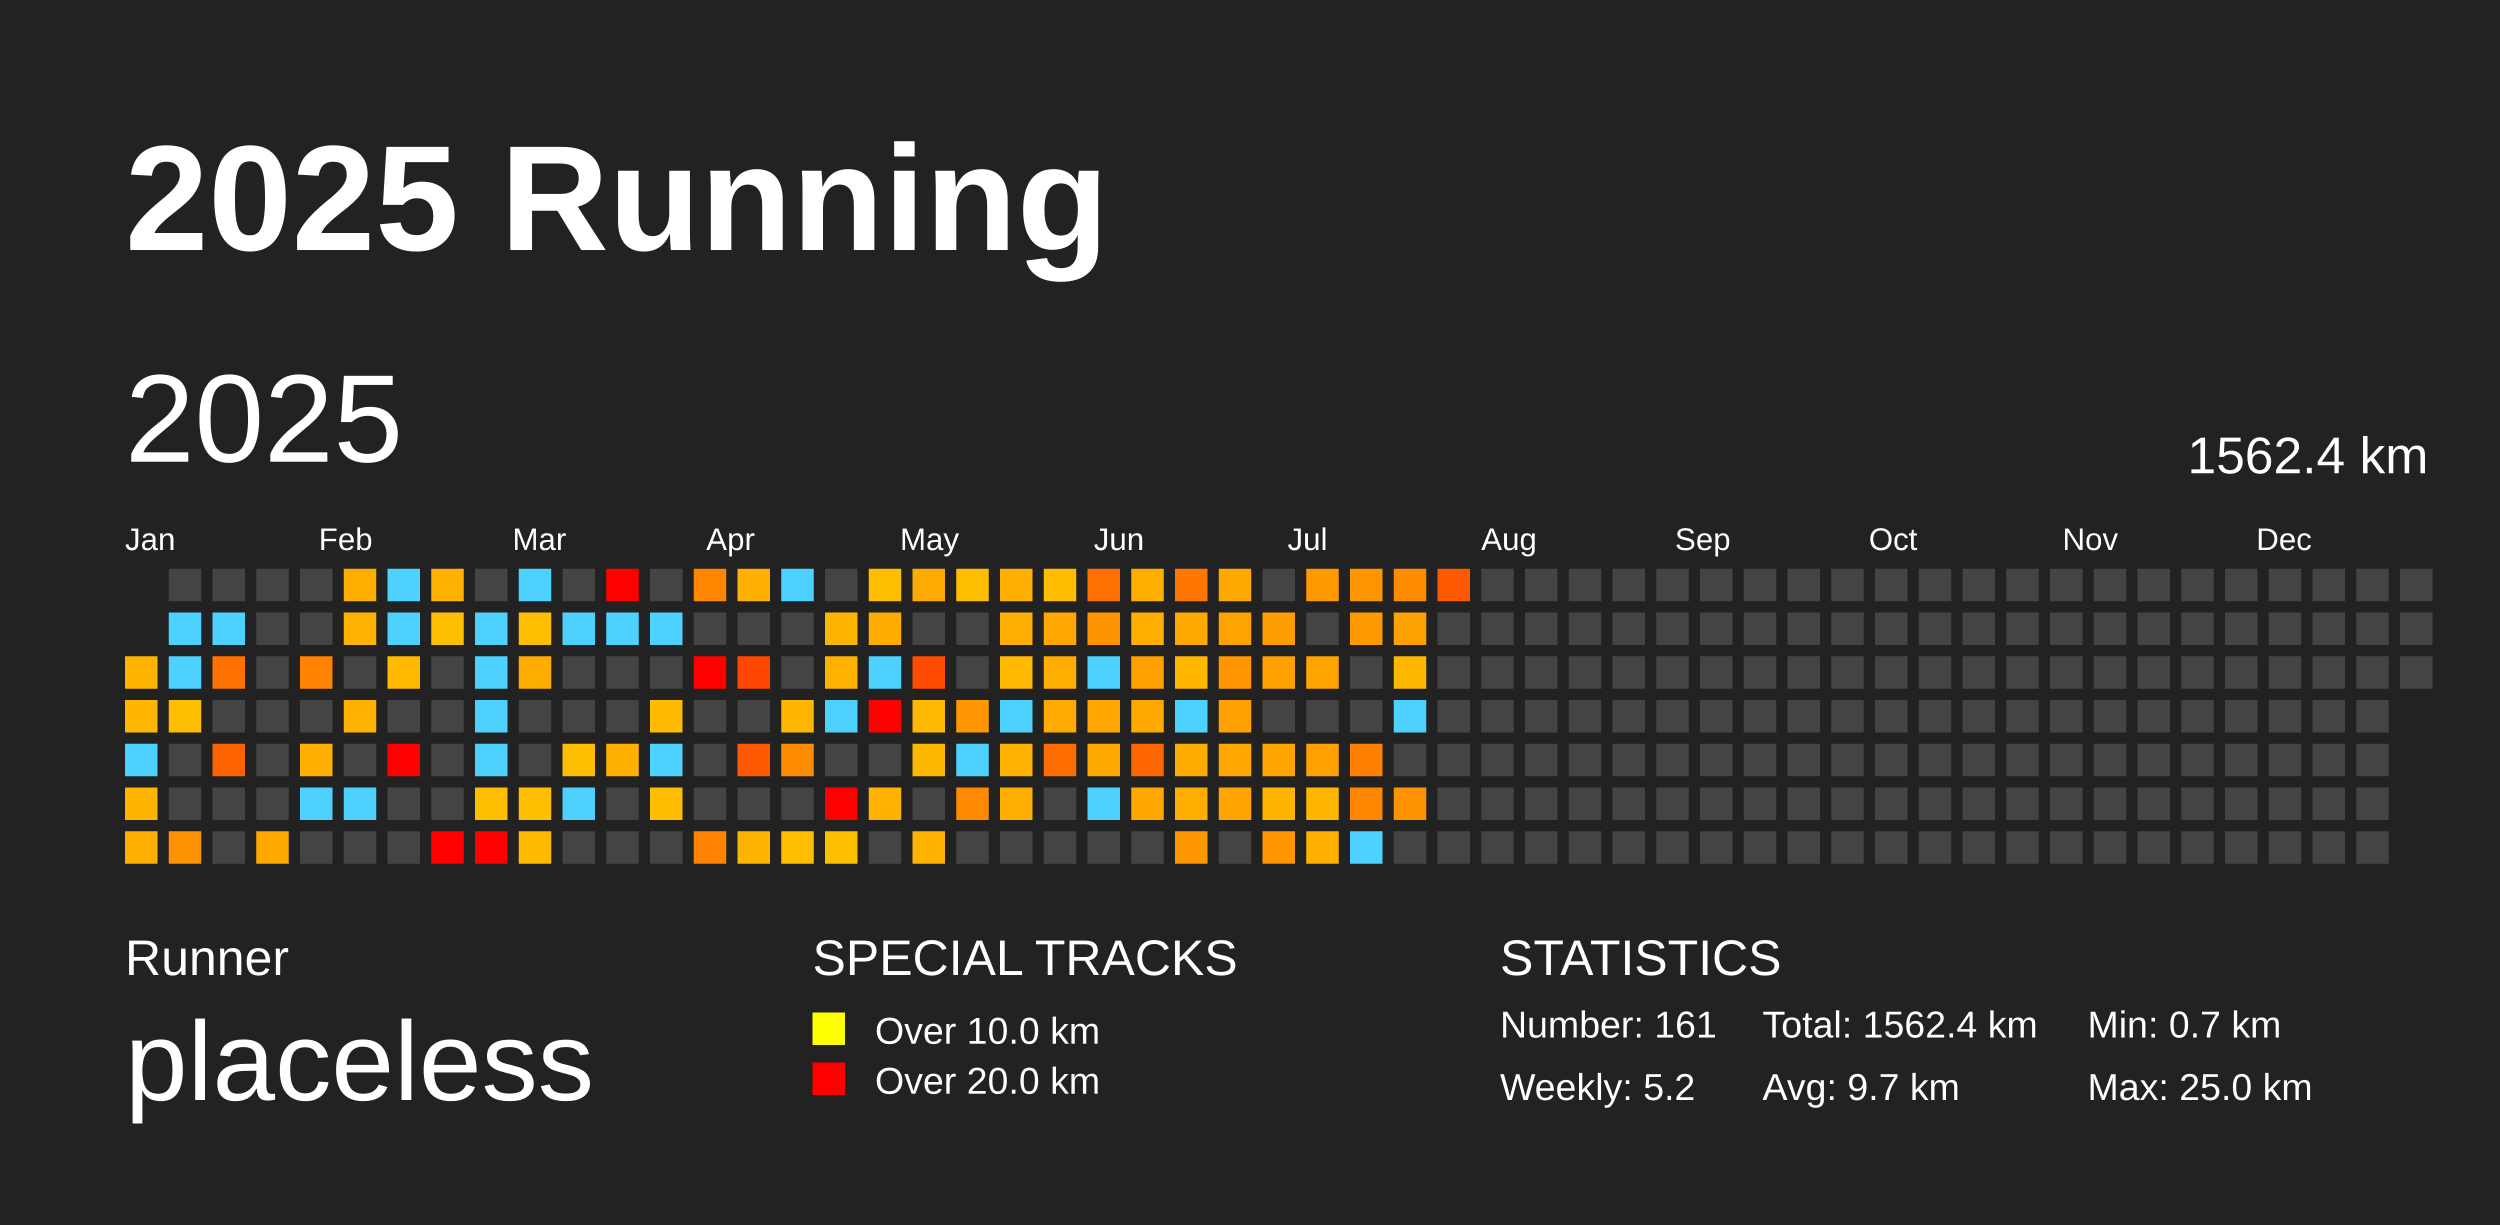
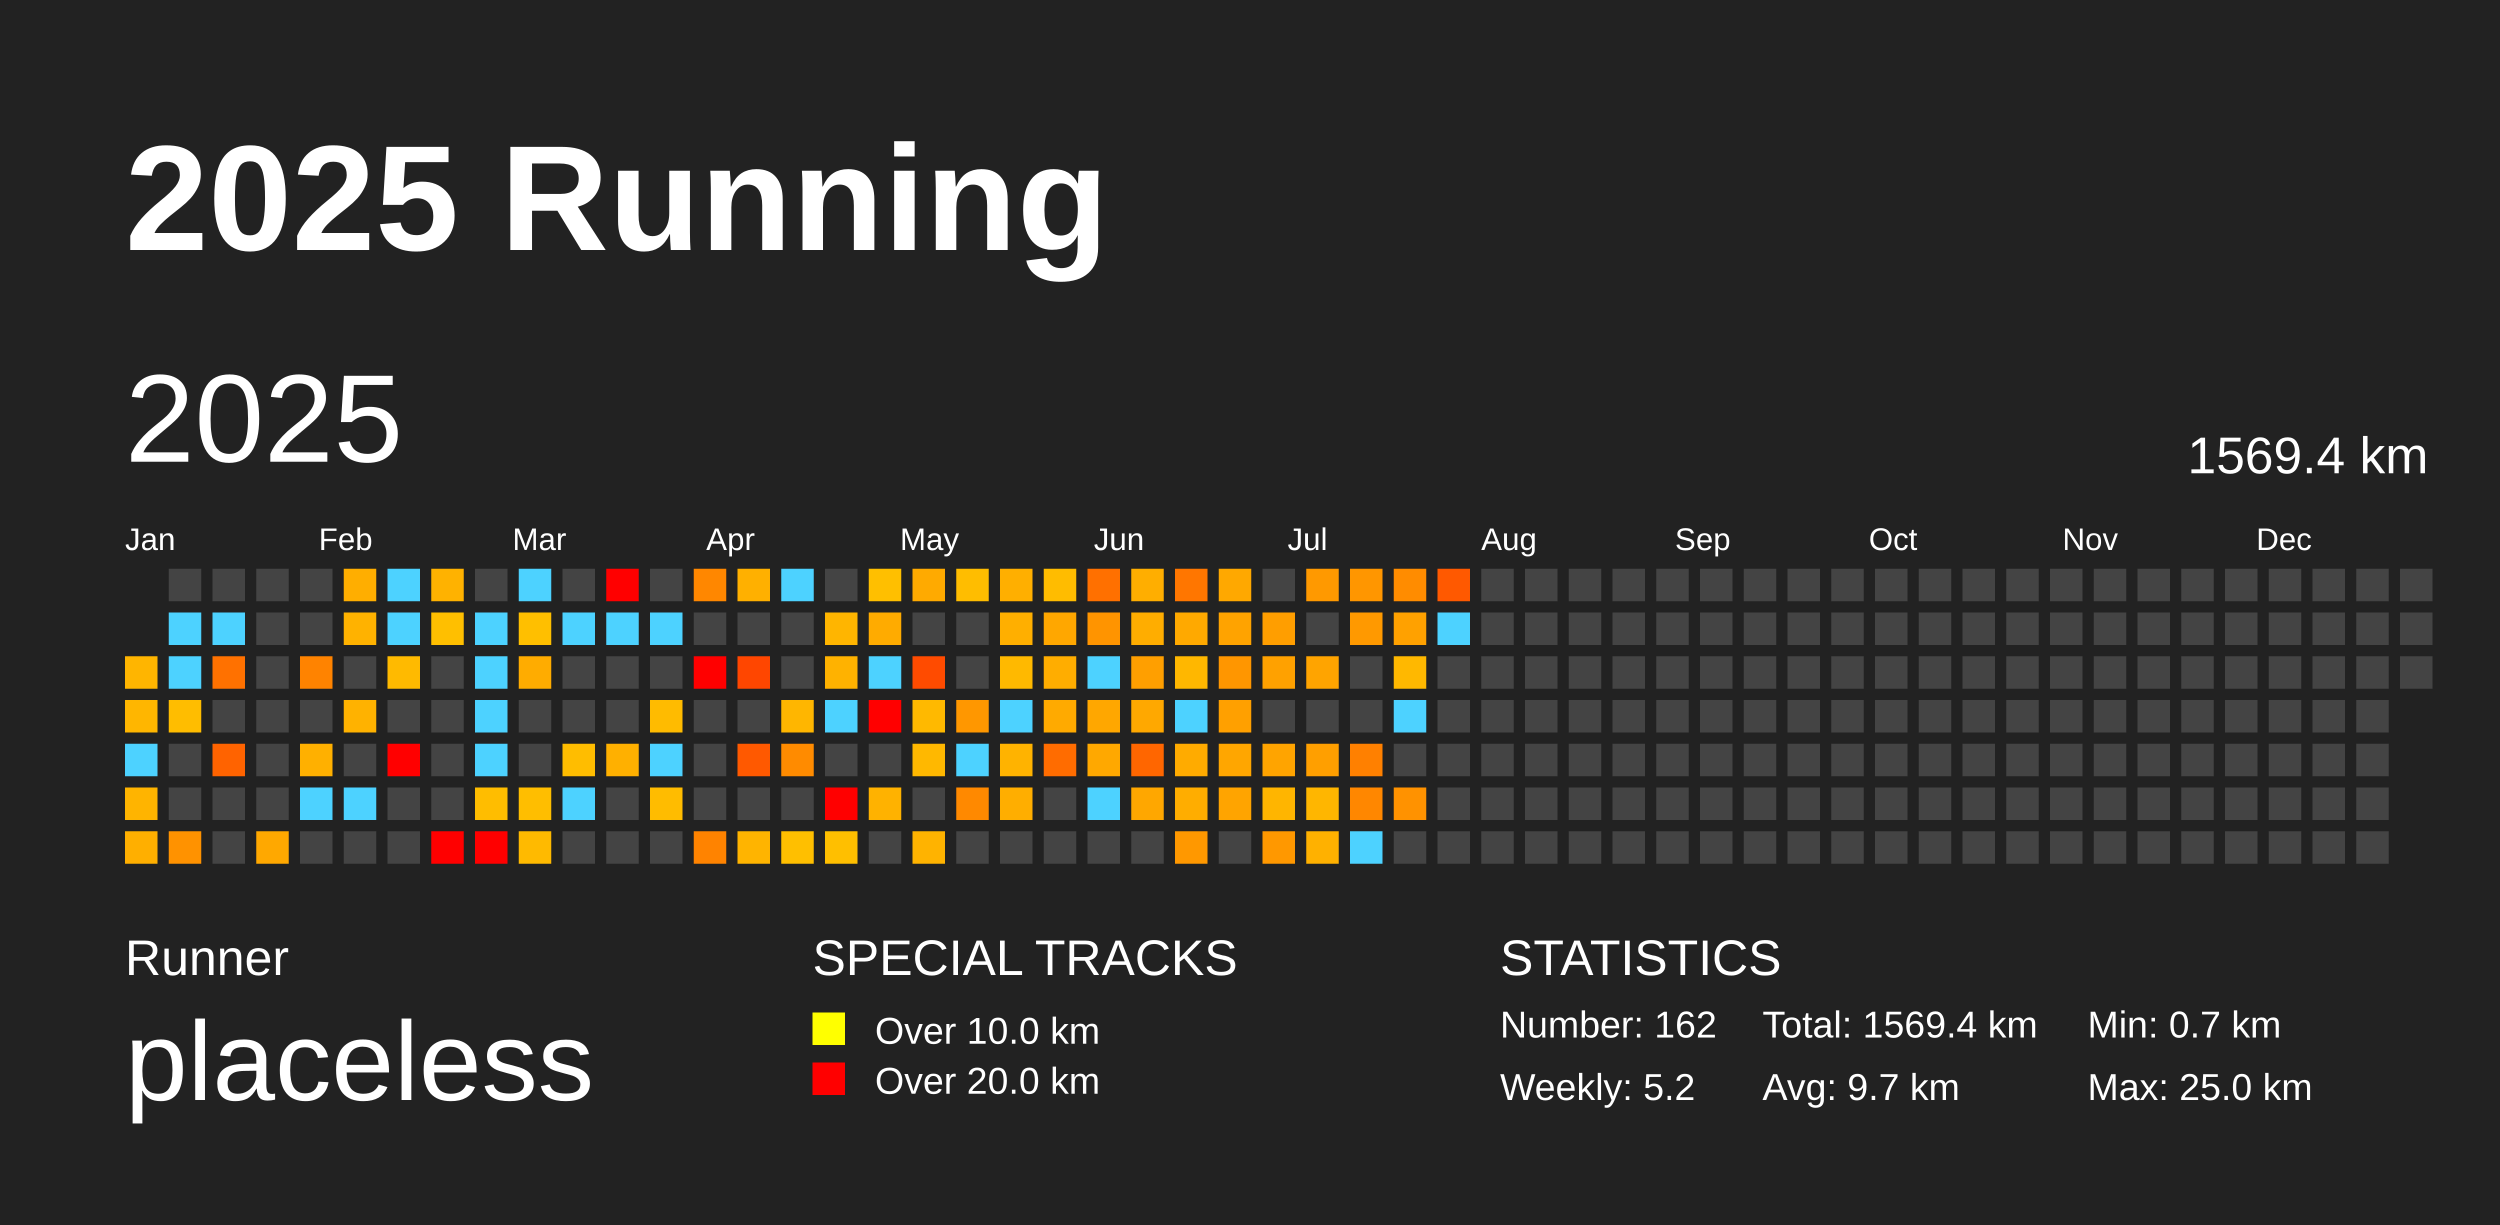
<svg xmlns="http://www.w3.org/2000/svg" baseProfile="full" height="98mm" version="1.1" viewBox="0,0,200,98" width="200mm">
  <defs />
  <rect fill="#222222" height="98" width="200" x="0" y="0" />
  <text fill="#FFFFFF" style="font-size:12px; font-family:Arial; font-weight:bold;" x="10" y="20">2025 Running</text>
  <text fill="#FFFFFF" style="font-size:4px; font-family:Arial" x="10" y="78">Runner</text>
  <text fill="#FFFFFF" style="font-size:9px; font-family:Arial" x="10" y="88">placeless</text>
  <text fill="#FFFFFF" style="font-size:4px; font-family:Arial" x="65" y="78">SPECIAL TRACKS</text>
  <rect fill="yellow" height="2.6" width="2.6" x="65" y="81" />
  <text fill="#FFFFFF" style="font-size:3px; font-family:Arial" x="70" y="83.5">Over 10.0 km</text>
  <rect fill="red" height="2.6" width="2.6" x="65" y="85" />
  <text fill="#FFFFFF" style="font-size:3px; font-family:Arial" x="70" y="87.5">Over 20.0 km</text>
  <text fill="#FFFFFF" style="font-size:4px; font-family:Arial" x="120" y="78">STATISTICS</text>
-   <text fill="#FFFFFF" style="font-size:3px; font-family:Arial" x="120" y="83">Number: 161</text>
+   <text fill="#FFFFFF" style="font-size:3px; font-family:Arial" x="120" y="83">Number: 162</text>
  <text fill="#FFFFFF" style="font-size:3px; font-family:Arial" x="120" y="88">Weekly: 5.2</text>
-   <text fill="#FFFFFF" style="font-size:3px; font-family:Arial" x="141" y="83">Total: 1562.4 km</text>
+   <text fill="#FFFFFF" style="font-size:3px; font-family:Arial" x="141" y="83">Total: 1569.4 km</text>
  <text fill="#FFFFFF" style="font-size:3px; font-family:Arial" x="141" y="88">Avg: 9.7 km</text>
  <text fill="#FFFFFF" style="font-size:3px; font-family:Arial" x="167" y="83">Min: 0.7 km</text>
  <text fill="#FFFFFF" style="font-size:3px; font-family:Arial" x="167" y="88">Max: 25.0 km</text>
  <text dominant-baseline="hanging" fill="#FFFFFF" style="font-size:10.0px; font-family:Arial;" x="10" y="30">2025</text>
-   <text dominant-baseline="hanging" fill="#FFFFFF" style="font-size:4.125px; font-family:Arial;" x="175" y="35">1562.4 km</text>
+   <text dominant-baseline="hanging" fill="#FFFFFF" style="font-size:4.125px; font-family:Arial;" x="175" y="35">1569.4 km</text>
  <text fill="#FFFFFF" style="font-size:2.5px; font-family:Arial" x="10.0" y="44">Jan</text>
  <text fill="#FFFFFF" style="font-size:2.5px; font-family:Arial" x="25.5" y="44">Feb</text>
  <text fill="#FFFFFF" style="font-size:2.5px; font-family:Arial" x="41.0" y="44">Mar</text>
  <text fill="#FFFFFF" style="font-size:2.5px; font-family:Arial" x="56.5" y="44">Apr</text>
  <text fill="#FFFFFF" style="font-size:2.5px; font-family:Arial" x="72.0" y="44">May</text>
  <text fill="#FFFFFF" style="font-size:2.5px; font-family:Arial" x="87.5" y="44">Jun</text>
  <text fill="#FFFFFF" style="font-size:2.5px; font-family:Arial" x="103.0" y="44">Jul</text>
  <text fill="#FFFFFF" style="font-size:2.5px; font-family:Arial" x="118.5" y="44">Aug</text>
  <text fill="#FFFFFF" style="font-size:2.5px; font-family:Arial" x="134.0" y="44">Sep</text>
  <text fill="#FFFFFF" style="font-size:2.5px; font-family:Arial" x="149.5" y="44">Oct</text>
  <text fill="#FFFFFF" style="font-size:2.5px; font-family:Arial" x="165.0" y="44">Nov</text>
  <text fill="#FFFFFF" style="font-size:2.5px; font-family:Arial" x="180.5" y="44">Dec</text>
  <rect fill="#ffb500" height="2.6" width="2.6" x="10.0" y="52.5" />
  <rect fill="#ffb600" height="2.6" width="2.6" x="10.0" y="56.0" />
  <rect fill="#4dd2ff" height="2.6" width="2.6" x="10.0" y="59.5" />
  <rect fill="#ffb400" height="2.6" width="2.6" x="10.0" y="63.0" />
  <rect fill="#ffaf00" height="2.6" width="2.6" x="10.0" y="66.5" />
  <rect fill="#444444" height="2.6" width="2.6" x="13.5" y="45.5" />
  <rect fill="#4dd2ff" height="2.6" width="2.6" x="13.5" y="49.0" />
  <rect fill="#4dd2ff" height="2.6" width="2.6" x="13.5" y="52.5" />
  <rect fill="#ffbd00" height="2.6" width="2.6" x="13.5" y="56.0" />
  <rect fill="#444444" height="2.6" width="2.6" x="13.5" y="59.5" />
  <rect fill="#444444" height="2.6" width="2.6" x="13.5" y="63.0" />
  <rect fill="#ff9200" height="2.6" width="2.6" x="13.5" y="66.5" />
  <rect fill="#444444" height="2.6" width="2.6" x="17.0" y="45.5" />
  <rect fill="#4dd2ff" height="2.6" width="2.6" x="17.0" y="49.0" />
  <rect fill="#ff7100" height="2.6" width="2.6" x="17.0" y="52.5" />
  <rect fill="#444444" height="2.6" width="2.6" x="17.0" y="56.0" />
  <rect fill="#ff6300" height="2.6" width="2.6" x="17.0" y="59.5" />
  <rect fill="#444444" height="2.6" width="2.6" x="17.0" y="63.0" />
  <rect fill="#444444" height="2.6" width="2.6" x="17.0" y="66.5" />
  <rect fill="#444444" height="2.6" width="2.6" x="20.5" y="45.5" />
  <rect fill="#444444" height="2.6" width="2.6" x="20.5" y="49.0" />
  <rect fill="#444444" height="2.6" width="2.6" x="20.5" y="52.5" />
  <rect fill="#444444" height="2.6" width="2.6" x="20.5" y="56.0" />
  <rect fill="#444444" height="2.6" width="2.6" x="20.5" y="59.5" />
  <rect fill="#444444" height="2.6" width="2.6" x="20.5" y="63.0" />
  <rect fill="#ffa800" height="2.6" width="2.6" x="20.5" y="66.5" />
  <rect fill="#444444" height="2.6" width="2.6" x="24.0" y="45.5" />
  <rect fill="#444444" height="2.6" width="2.6" x="24.0" y="49.0" />
  <rect fill="#ff8300" height="2.6" width="2.6" x="24.0" y="52.5" />
  <rect fill="#444444" height="2.6" width="2.6" x="24.0" y="56.0" />
  <rect fill="#ffb000" height="2.6" width="2.6" x="24.0" y="59.5" />
  <rect fill="#4dd2ff" height="2.6" width="2.6" x="24.0" y="63.0" />
  <rect fill="#444444" height="2.6" width="2.6" x="24.0" y="66.5" />
  <rect fill="#ffae00" height="2.6" width="2.6" x="27.5" y="45.5" />
  <rect fill="#ffb200" height="2.6" width="2.6" x="27.5" y="49.0" />
  <rect fill="#444444" height="2.6" width="2.6" x="27.5" y="52.5" />
  <rect fill="#ffb200" height="2.6" width="2.6" x="27.5" y="56.0" />
  <rect fill="#444444" height="2.6" width="2.6" x="27.5" y="59.5" />
  <rect fill="#4dd2ff" height="2.6" width="2.6" x="27.5" y="63.0" />
  <rect fill="#444444" height="2.6" width="2.6" x="27.5" y="66.5" />
  <rect fill="#4dd2ff" height="2.6" width="2.6" x="31.0" y="45.5" />
  <rect fill="#4dd2ff" height="2.6" width="2.6" x="31.0" y="49.0" />
  <rect fill="#ffba00" height="2.6" width="2.6" x="31.0" y="52.5" />
  <rect fill="#444444" height="2.6" width="2.6" x="31.0" y="56.0" />
  <rect fill="red" height="2.6" width="2.6" x="31.0" y="59.5" />
  <rect fill="#444444" height="2.6" width="2.6" x="31.0" y="63.0" />
  <rect fill="#444444" height="2.6" width="2.6" x="31.0" y="66.5" />
  <rect fill="#ffb200" height="2.6" width="2.6" x="34.5" y="45.5" />
  <rect fill="#ffbf00" height="2.6" width="2.6" x="34.5" y="49.0" />
  <rect fill="#444444" height="2.6" width="2.6" x="34.5" y="52.5" />
  <rect fill="#444444" height="2.6" width="2.6" x="34.5" y="56.0" />
  <rect fill="#444444" height="2.6" width="2.6" x="34.5" y="59.5" />
  <rect fill="#444444" height="2.6" width="2.6" x="34.5" y="63.0" />
  <rect fill="red" height="2.6" width="2.6" x="34.5" y="66.5" />
  <rect fill="#444444" height="2.6" width="2.6" x="38.0" y="45.5" />
  <rect fill="#4dd2ff" height="2.6" width="2.6" x="38.0" y="49.0" />
  <rect fill="#4dd2ff" height="2.6" width="2.6" x="38.0" y="52.5" />
  <rect fill="#4dd2ff" height="2.6" width="2.6" x="38.0" y="56.0" />
  <rect fill="#4dd2ff" height="2.6" width="2.6" x="38.0" y="59.5" />
  <rect fill="#ffbd00" height="2.6" width="2.6" x="38.0" y="63.0" />
  <rect fill="red" height="2.6" width="2.6" x="38.0" y="66.5" />
  <rect fill="#4dd2ff" height="2.6" width="2.6" x="41.5" y="45.5" />
  <rect fill="#ffbf00" height="2.6" width="2.6" x="41.5" y="49.0" />
  <rect fill="#ffac00" height="2.6" width="2.6" x="41.5" y="52.5" />
  <rect fill="#444444" height="2.6" width="2.6" x="41.5" y="56.0" />
  <rect fill="#444444" height="2.6" width="2.6" x="41.5" y="59.5" />
  <rect fill="#ffbe00" height="2.6" width="2.6" x="41.5" y="63.0" />
  <rect fill="#ffba00" height="2.6" width="2.6" x="41.5" y="66.5" />
  <rect fill="#444444" height="2.6" width="2.6" x="45.0" y="45.5" />
  <rect fill="#4dd2ff" height="2.6" width="2.6" x="45.0" y="49.0" />
  <rect fill="#444444" height="2.6" width="2.6" x="45.0" y="52.5" />
  <rect fill="#444444" height="2.6" width="2.6" x="45.0" y="56.0" />
  <rect fill="#ffbd00" height="2.6" width="2.6" x="45.0" y="59.5" />
  <rect fill="#4dd2ff" height="2.6" width="2.6" x="45.0" y="63.0" />
  <rect fill="#444444" height="2.6" width="2.6" x="45.0" y="66.5" />
  <rect fill="red" height="2.6" width="2.6" x="48.5" y="45.5" />
  <rect fill="#4dd2ff" height="2.6" width="2.6" x="48.5" y="49.0" />
  <rect fill="#444444" height="2.6" width="2.6" x="48.5" y="52.5" />
  <rect fill="#444444" height="2.6" width="2.6" x="48.5" y="56.0" />
  <rect fill="#ffb000" height="2.6" width="2.6" x="48.5" y="59.5" />
  <rect fill="#444444" height="2.6" width="2.6" x="48.5" y="63.0" />
  <rect fill="#444444" height="2.6" width="2.6" x="48.5" y="66.5" />
  <rect fill="#444444" height="2.6" width="2.6" x="52.0" y="45.5" />
  <rect fill="#4dd2ff" height="2.6" width="2.6" x="52.0" y="49.0" />
  <rect fill="#444444" height="2.6" width="2.6" x="52.0" y="52.5" />
  <rect fill="#ffbb00" height="2.6" width="2.6" x="52.0" y="56.0" />
  <rect fill="#4dd2ff" height="2.6" width="2.6" x="52.0" y="59.5" />
  <rect fill="#ffbc00" height="2.6" width="2.6" x="52.0" y="63.0" />
  <rect fill="#444444" height="2.6" width="2.6" x="52.0" y="66.5" />
  <rect fill="#ff8700" height="2.6" width="2.6" x="55.5" y="45.5" />
  <rect fill="#444444" height="2.6" width="2.6" x="55.5" y="49.0" />
  <rect fill="red" height="2.6" width="2.6" x="55.5" y="52.5" />
  <rect fill="#444444" height="2.6" width="2.6" x="55.5" y="56.0" />
  <rect fill="#444444" height="2.6" width="2.6" x="55.5" y="59.5" />
  <rect fill="#444444" height="2.6" width="2.6" x="55.5" y="63.0" />
  <rect fill="#ff8300" height="2.6" width="2.6" x="55.5" y="66.5" />
  <rect fill="#ffb000" height="2.6" width="2.6" x="59.0" y="45.5" />
  <rect fill="#444444" height="2.6" width="2.6" x="59.0" y="49.0" />
  <rect fill="#ff4600" height="2.6" width="2.6" x="59.0" y="52.5" />
  <rect fill="#444444" height="2.6" width="2.6" x="59.0" y="56.0" />
  <rect fill="#ff5900" height="2.6" width="2.6" x="59.0" y="59.5" />
  <rect fill="#444444" height="2.6" width="2.6" x="59.0" y="63.0" />
  <rect fill="#ffb400" height="2.6" width="2.6" x="59.0" y="66.5" />
  <rect fill="#4dd2ff" height="2.6" width="2.6" x="62.5" y="45.5" />
  <rect fill="#444444" height="2.6" width="2.6" x="62.5" y="49.0" />
  <rect fill="#444444" height="2.6" width="2.6" x="62.5" y="52.5" />
  <rect fill="#ffb600" height="2.6" width="2.6" x="62.5" y="56.0" />
  <rect fill="#ff8b00" height="2.6" width="2.6" x="62.5" y="59.5" />
  <rect fill="#444444" height="2.6" width="2.6" x="62.5" y="63.0" />
  <rect fill="#ffbf00" height="2.6" width="2.6" x="62.5" y="66.5" />
  <rect fill="#444444" height="2.6" width="2.6" x="66.0" y="45.5" />
  <rect fill="#ffb500" height="2.6" width="2.6" x="66.0" y="49.0" />
  <rect fill="#ffb200" height="2.6" width="2.6" x="66.0" y="52.5" />
  <rect fill="#4dd2ff" height="2.6" width="2.6" x="66.0" y="56.0" />
  <rect fill="#444444" height="2.6" width="2.6" x="66.0" y="59.5" />
  <rect fill="red" height="2.6" width="2.6" x="66.0" y="63.0" />
  <rect fill="#ffbf00" height="2.6" width="2.6" x="66.0" y="66.5" />
  <rect fill="#ffbf00" height="2.6" width="2.6" x="69.5" y="45.5" />
  <rect fill="#ffab00" height="2.6" width="2.6" x="69.5" y="49.0" />
  <rect fill="#4dd2ff" height="2.6" width="2.6" x="69.5" y="52.5" />
  <rect fill="red" height="2.6" width="2.6" x="69.5" y="56.0" />
  <rect fill="#444444" height="2.6" width="2.6" x="69.5" y="59.5" />
  <rect fill="#ffb200" height="2.6" width="2.6" x="69.5" y="63.0" />
  <rect fill="#444444" height="2.6" width="2.6" x="69.5" y="66.5" />
  <rect fill="#ffaa00" height="2.6" width="2.6" x="73.0" y="45.5" />
  <rect fill="#444444" height="2.6" width="2.6" x="73.0" y="49.0" />
  <rect fill="#ff4b00" height="2.6" width="2.6" x="73.0" y="52.5" />
  <rect fill="#ffb900" height="2.6" width="2.6" x="73.0" y="56.0" />
  <rect fill="#ffb800" height="2.6" width="2.6" x="73.0" y="59.5" />
  <rect fill="#444444" height="2.6" width="2.6" x="73.0" y="63.0" />
  <rect fill="#ffb300" height="2.6" width="2.6" x="73.0" y="66.5" />
  <rect fill="#ffbd00" height="2.6" width="2.6" x="76.5" y="45.5" />
  <rect fill="#444444" height="2.6" width="2.6" x="76.5" y="49.0" />
  <rect fill="#444444" height="2.6" width="2.6" x="76.5" y="52.5" />
  <rect fill="#ff9700" height="2.6" width="2.6" x="76.5" y="56.0" />
  <rect fill="#4dd2ff" height="2.6" width="2.6" x="76.5" y="59.5" />
  <rect fill="#ff8900" height="2.6" width="2.6" x="76.5" y="63.0" />
  <rect fill="#444444" height="2.6" width="2.6" x="76.5" y="66.5" />
  <rect fill="#ffaf00" height="2.6" width="2.6" x="80.0" y="45.5" />
  <rect fill="#ffaf00" height="2.6" width="2.6" x="80.0" y="49.0" />
  <rect fill="#ffb900" height="2.6" width="2.6" x="80.0" y="52.5" />
  <rect fill="#4dd2ff" height="2.6" width="2.6" x="80.0" y="56.0" />
  <rect fill="#ffb300" height="2.6" width="2.6" x="80.0" y="59.5" />
  <rect fill="#ffae00" height="2.6" width="2.6" x="80.0" y="63.0" />
  <rect fill="#444444" height="2.6" width="2.6" x="80.0" y="66.5" />
  <rect fill="#ffbc00" height="2.6" width="2.6" x="83.5" y="45.5" />
  <rect fill="#ffa700" height="2.6" width="2.6" x="83.5" y="49.0" />
  <rect fill="#ffad00" height="2.6" width="2.6" x="83.5" y="52.5" />
  <rect fill="#ffaa00" height="2.6" width="2.6" x="83.5" y="56.0" />
  <rect fill="#ff6c00" height="2.6" width="2.6" x="83.5" y="59.5" />
  <rect fill="#444444" height="2.6" width="2.6" x="83.5" y="63.0" />
  <rect fill="#444444" height="2.6" width="2.6" x="83.5" y="66.5" />
  <rect fill="#ff7000" height="2.6" width="2.6" x="87.0" y="45.5" />
  <rect fill="#ff9400" height="2.6" width="2.6" x="87.0" y="49.0" />
  <rect fill="#4dd2ff" height="2.6" width="2.6" x="87.0" y="52.5" />
  <rect fill="#ffa700" height="2.6" width="2.6" x="87.0" y="56.0" />
  <rect fill="#ffa800" height="2.6" width="2.6" x="87.0" y="59.5" />
  <rect fill="#4dd2ff" height="2.6" width="2.6" x="87.0" y="63.0" />
  <rect fill="#444444" height="2.6" width="2.6" x="87.0" y="66.5" />
  <rect fill="#ffae00" height="2.6" width="2.6" x="90.5" y="45.5" />
  <rect fill="#ffad00" height="2.6" width="2.6" x="90.5" y="49.0" />
  <rect fill="#ff9f00" height="2.6" width="2.6" x="90.5" y="52.5" />
  <rect fill="#ffa800" height="2.6" width="2.6" x="90.5" y="56.0" />
  <rect fill="#ff6600" height="2.6" width="2.6" x="90.5" y="59.5" />
  <rect fill="#ffa700" height="2.6" width="2.6" x="90.5" y="63.0" />
  <rect fill="#444444" height="2.6" width="2.6" x="90.5" y="66.5" />
  <rect fill="#ff7600" height="2.6" width="2.6" x="94.0" y="45.5" />
  <rect fill="#ffa900" height="2.6" width="2.6" x="94.0" y="49.0" />
  <rect fill="#ffb700" height="2.6" width="2.6" x="94.0" y="52.5" />
  <rect fill="#4dd2ff" height="2.6" width="2.6" x="94.0" y="56.0" />
  <rect fill="#ffab00" height="2.6" width="2.6" x="94.0" y="59.5" />
  <rect fill="#ffad00" height="2.6" width="2.6" x="94.0" y="63.0" />
  <rect fill="#ff9800" height="2.6" width="2.6" x="94.0" y="66.5" />
  <rect fill="#ffa800" height="2.6" width="2.6" x="97.5" y="45.5" />
  <rect fill="#ffa300" height="2.6" width="2.6" x="97.5" y="49.0" />
  <rect fill="#ff9600" height="2.6" width="2.6" x="97.5" y="52.5" />
  <rect fill="#ffa000" height="2.6" width="2.6" x="97.5" y="56.0" />
  <rect fill="#ffa600" height="2.6" width="2.6" x="97.5" y="59.5" />
  <rect fill="#ffa400" height="2.6" width="2.6" x="97.5" y="63.0" />
  <rect fill="#444444" height="2.6" width="2.6" x="97.5" y="66.5" />
  <rect fill="#444444" height="2.6" width="2.6" x="101.0" y="45.5" />
  <rect fill="#ff9e00" height="2.6" width="2.6" x="101.0" y="49.0" />
  <rect fill="#ffa100" height="2.6" width="2.6" x="101.0" y="52.5" />
  <rect fill="#444444" height="2.6" width="2.6" x="101.0" y="56.0" />
  <rect fill="#ffa400" height="2.6" width="2.6" x="101.0" y="59.5" />
  <rect fill="#ffb500" height="2.6" width="2.6" x="101.0" y="63.0" />
  <rect fill="#ff9800" height="2.6" width="2.6" x="101.0" y="66.5" />
  <rect fill="#ff9900" height="2.6" width="2.6" x="104.5" y="45.5" />
  <rect fill="#444444" height="2.6" width="2.6" x="104.5" y="49.0" />
  <rect fill="#ffa400" height="2.6" width="2.6" x="104.5" y="52.5" />
  <rect fill="#444444" height="2.6" width="2.6" x="104.5" y="56.0" />
  <rect fill="#ff9f00" height="2.6" width="2.6" x="104.5" y="59.5" />
  <rect fill="#ffb600" height="2.6" width="2.6" x="104.5" y="63.0" />
  <rect fill="#ffb100" height="2.6" width="2.6" x="104.5" y="66.5" />
  <rect fill="#ff9600" height="2.6" width="2.6" x="108.0" y="45.5" />
  <rect fill="#ff9900" height="2.6" width="2.6" x="108.0" y="49.0" />
  <rect fill="#444444" height="2.6" width="2.6" x="108.0" y="52.5" />
  <rect fill="#444444" height="2.6" width="2.6" x="108.0" y="56.0" />
  <rect fill="#ff8000" height="2.6" width="2.6" x="108.0" y="59.5" />
  <rect fill="#ff8700" height="2.6" width="2.6" x="108.0" y="63.0" />
  <rect fill="#4dd2ff" height="2.6" width="2.6" x="108.0" y="66.5" />
  <rect fill="#ff8c00" height="2.6" width="2.6" x="111.5" y="45.5" />
  <rect fill="#ffa100" height="2.6" width="2.6" x="111.5" y="49.0" />
  <rect fill="#ffb800" height="2.6" width="2.6" x="111.5" y="52.5" />
  <rect fill="#4dd2ff" height="2.6" width="2.6" x="111.5" y="56.0" />
  <rect fill="#444444" height="2.6" width="2.6" x="111.5" y="59.5" />
  <rect fill="#ff9200" height="2.6" width="2.6" x="111.5" y="63.0" />
  <rect fill="#444444" height="2.6" width="2.6" x="111.5" y="66.5" />
  <rect fill="#ff5900" height="2.6" width="2.6" x="115.0" y="45.5" />
-   <rect fill="#444444" height="2.6" width="2.6" x="115.0" y="49.0" />
+   <rect fill="#4dd2ff" height="2.6" width="2.6" x="115.0" y="49.0" />
  <rect fill="#444444" height="2.6" width="2.6" x="115.0" y="52.5" />
  <rect fill="#444444" height="2.6" width="2.6" x="115.0" y="56.0" />
  <rect fill="#444444" height="2.6" width="2.6" x="115.0" y="59.5" />
  <rect fill="#444444" height="2.6" width="2.6" x="115.0" y="63.0" />
  <rect fill="#444444" height="2.6" width="2.6" x="115.0" y="66.5" />
  <rect fill="#444444" height="2.6" width="2.6" x="118.5" y="45.5" />
  <rect fill="#444444" height="2.6" width="2.6" x="118.5" y="49.0" />
  <rect fill="#444444" height="2.6" width="2.6" x="118.5" y="52.5" />
  <rect fill="#444444" height="2.6" width="2.6" x="118.5" y="56.0" />
  <rect fill="#444444" height="2.6" width="2.6" x="118.5" y="59.5" />
  <rect fill="#444444" height="2.6" width="2.6" x="118.5" y="63.0" />
  <rect fill="#444444" height="2.6" width="2.6" x="118.5" y="66.5" />
  <rect fill="#444444" height="2.6" width="2.6" x="122.0" y="45.5" />
  <rect fill="#444444" height="2.6" width="2.6" x="122.0" y="49.0" />
  <rect fill="#444444" height="2.6" width="2.6" x="122.0" y="52.5" />
  <rect fill="#444444" height="2.6" width="2.6" x="122.0" y="56.0" />
  <rect fill="#444444" height="2.6" width="2.6" x="122.0" y="59.5" />
  <rect fill="#444444" height="2.6" width="2.6" x="122.0" y="63.0" />
  <rect fill="#444444" height="2.6" width="2.6" x="122.0" y="66.5" />
  <rect fill="#444444" height="2.6" width="2.6" x="125.5" y="45.5" />
  <rect fill="#444444" height="2.6" width="2.6" x="125.5" y="49.0" />
  <rect fill="#444444" height="2.6" width="2.6" x="125.5" y="52.5" />
  <rect fill="#444444" height="2.6" width="2.6" x="125.5" y="56.0" />
  <rect fill="#444444" height="2.6" width="2.6" x="125.5" y="59.5" />
  <rect fill="#444444" height="2.6" width="2.6" x="125.5" y="63.0" />
  <rect fill="#444444" height="2.6" width="2.6" x="125.5" y="66.5" />
  <rect fill="#444444" height="2.6" width="2.6" x="129.0" y="45.5" />
  <rect fill="#444444" height="2.6" width="2.6" x="129.0" y="49.0" />
  <rect fill="#444444" height="2.6" width="2.6" x="129.0" y="52.5" />
  <rect fill="#444444" height="2.6" width="2.6" x="129.0" y="56.0" />
  <rect fill="#444444" height="2.6" width="2.6" x="129.0" y="59.5" />
  <rect fill="#444444" height="2.6" width="2.6" x="129.0" y="63.0" />
  <rect fill="#444444" height="2.6" width="2.6" x="129.0" y="66.5" />
  <rect fill="#444444" height="2.6" width="2.6" x="132.5" y="45.5" />
  <rect fill="#444444" height="2.6" width="2.6" x="132.5" y="49.0" />
  <rect fill="#444444" height="2.6" width="2.6" x="132.5" y="52.5" />
  <rect fill="#444444" height="2.6" width="2.6" x="132.5" y="56.0" />
  <rect fill="#444444" height="2.6" width="2.6" x="132.5" y="59.5" />
  <rect fill="#444444" height="2.6" width="2.6" x="132.5" y="63.0" />
  <rect fill="#444444" height="2.6" width="2.6" x="132.5" y="66.5" />
  <rect fill="#444444" height="2.6" width="2.6" x="136.0" y="45.5" />
  <rect fill="#444444" height="2.6" width="2.6" x="136.0" y="49.0" />
  <rect fill="#444444" height="2.6" width="2.6" x="136.0" y="52.5" />
  <rect fill="#444444" height="2.6" width="2.6" x="136.0" y="56.0" />
  <rect fill="#444444" height="2.6" width="2.6" x="136.0" y="59.5" />
  <rect fill="#444444" height="2.6" width="2.6" x="136.0" y="63.0" />
  <rect fill="#444444" height="2.6" width="2.6" x="136.0" y="66.5" />
  <rect fill="#444444" height="2.6" width="2.6" x="139.5" y="45.5" />
  <rect fill="#444444" height="2.6" width="2.6" x="139.5" y="49.0" />
  <rect fill="#444444" height="2.6" width="2.6" x="139.5" y="52.5" />
  <rect fill="#444444" height="2.6" width="2.6" x="139.5" y="56.0" />
  <rect fill="#444444" height="2.6" width="2.6" x="139.5" y="59.5" />
  <rect fill="#444444" height="2.6" width="2.6" x="139.5" y="63.0" />
  <rect fill="#444444" height="2.6" width="2.6" x="139.5" y="66.5" />
  <rect fill="#444444" height="2.6" width="2.6" x="143.0" y="45.5" />
  <rect fill="#444444" height="2.6" width="2.6" x="143.0" y="49.0" />
  <rect fill="#444444" height="2.6" width="2.6" x="143.0" y="52.5" />
  <rect fill="#444444" height="2.6" width="2.6" x="143.0" y="56.0" />
  <rect fill="#444444" height="2.6" width="2.6" x="143.0" y="59.5" />
  <rect fill="#444444" height="2.6" width="2.6" x="143.0" y="63.0" />
  <rect fill="#444444" height="2.6" width="2.6" x="143.0" y="66.5" />
  <rect fill="#444444" height="2.6" width="2.6" x="146.5" y="45.5" />
  <rect fill="#444444" height="2.6" width="2.6" x="146.5" y="49.0" />
  <rect fill="#444444" height="2.6" width="2.6" x="146.5" y="52.5" />
  <rect fill="#444444" height="2.6" width="2.6" x="146.5" y="56.0" />
  <rect fill="#444444" height="2.6" width="2.6" x="146.5" y="59.5" />
  <rect fill="#444444" height="2.6" width="2.6" x="146.5" y="63.0" />
  <rect fill="#444444" height="2.6" width="2.6" x="146.5" y="66.5" />
  <rect fill="#444444" height="2.6" width="2.6" x="150.0" y="45.5" />
  <rect fill="#444444" height="2.6" width="2.6" x="150.0" y="49.0" />
  <rect fill="#444444" height="2.6" width="2.6" x="150.0" y="52.5" />
  <rect fill="#444444" height="2.6" width="2.6" x="150.0" y="56.0" />
  <rect fill="#444444" height="2.6" width="2.6" x="150.0" y="59.5" />
  <rect fill="#444444" height="2.6" width="2.6" x="150.0" y="63.0" />
  <rect fill="#444444" height="2.6" width="2.6" x="150.0" y="66.5" />
  <rect fill="#444444" height="2.6" width="2.6" x="153.5" y="45.5" />
  <rect fill="#444444" height="2.6" width="2.6" x="153.5" y="49.0" />
  <rect fill="#444444" height="2.6" width="2.6" x="153.5" y="52.5" />
  <rect fill="#444444" height="2.6" width="2.6" x="153.5" y="56.0" />
  <rect fill="#444444" height="2.6" width="2.6" x="153.5" y="59.5" />
  <rect fill="#444444" height="2.6" width="2.6" x="153.5" y="63.0" />
  <rect fill="#444444" height="2.6" width="2.6" x="153.5" y="66.5" />
  <rect fill="#444444" height="2.6" width="2.6" x="157.0" y="45.5" />
  <rect fill="#444444" height="2.6" width="2.6" x="157.0" y="49.0" />
  <rect fill="#444444" height="2.6" width="2.6" x="157.0" y="52.5" />
  <rect fill="#444444" height="2.6" width="2.6" x="157.0" y="56.0" />
  <rect fill="#444444" height="2.6" width="2.6" x="157.0" y="59.5" />
  <rect fill="#444444" height="2.6" width="2.6" x="157.0" y="63.0" />
  <rect fill="#444444" height="2.6" width="2.6" x="157.0" y="66.5" />
  <rect fill="#444444" height="2.6" width="2.6" x="160.5" y="45.5" />
  <rect fill="#444444" height="2.6" width="2.6" x="160.5" y="49.0" />
  <rect fill="#444444" height="2.6" width="2.6" x="160.5" y="52.5" />
  <rect fill="#444444" height="2.6" width="2.6" x="160.5" y="56.0" />
  <rect fill="#444444" height="2.6" width="2.6" x="160.5" y="59.5" />
  <rect fill="#444444" height="2.6" width="2.6" x="160.5" y="63.0" />
  <rect fill="#444444" height="2.6" width="2.6" x="160.5" y="66.5" />
  <rect fill="#444444" height="2.6" width="2.6" x="164.0" y="45.5" />
  <rect fill="#444444" height="2.6" width="2.6" x="164.0" y="49.0" />
  <rect fill="#444444" height="2.6" width="2.6" x="164.0" y="52.5" />
  <rect fill="#444444" height="2.6" width="2.6" x="164.0" y="56.0" />
  <rect fill="#444444" height="2.6" width="2.6" x="164.0" y="59.5" />
  <rect fill="#444444" height="2.6" width="2.6" x="164.0" y="63.0" />
  <rect fill="#444444" height="2.6" width="2.6" x="164.0" y="66.5" />
  <rect fill="#444444" height="2.6" width="2.6" x="167.5" y="45.5" />
  <rect fill="#444444" height="2.6" width="2.6" x="167.5" y="49.0" />
  <rect fill="#444444" height="2.6" width="2.6" x="167.5" y="52.5" />
  <rect fill="#444444" height="2.6" width="2.6" x="167.5" y="56.0" />
  <rect fill="#444444" height="2.6" width="2.6" x="167.5" y="59.5" />
  <rect fill="#444444" height="2.6" width="2.6" x="167.5" y="63.0" />
  <rect fill="#444444" height="2.6" width="2.6" x="167.5" y="66.5" />
  <rect fill="#444444" height="2.6" width="2.6" x="171.0" y="45.5" />
  <rect fill="#444444" height="2.6" width="2.6" x="171.0" y="49.0" />
  <rect fill="#444444" height="2.6" width="2.6" x="171.0" y="52.5" />
  <rect fill="#444444" height="2.6" width="2.6" x="171.0" y="56.0" />
  <rect fill="#444444" height="2.6" width="2.6" x="171.0" y="59.5" />
  <rect fill="#444444" height="2.6" width="2.6" x="171.0" y="63.0" />
  <rect fill="#444444" height="2.6" width="2.6" x="171.0" y="66.5" />
  <rect fill="#444444" height="2.6" width="2.6" x="174.5" y="45.5" />
  <rect fill="#444444" height="2.6" width="2.6" x="174.5" y="49.0" />
  <rect fill="#444444" height="2.6" width="2.6" x="174.5" y="52.5" />
  <rect fill="#444444" height="2.6" width="2.6" x="174.5" y="56.0" />
  <rect fill="#444444" height="2.6" width="2.6" x="174.5" y="59.5" />
  <rect fill="#444444" height="2.6" width="2.6" x="174.5" y="63.0" />
  <rect fill="#444444" height="2.6" width="2.6" x="174.5" y="66.5" />
  <rect fill="#444444" height="2.6" width="2.6" x="178.0" y="45.5" />
  <rect fill="#444444" height="2.6" width="2.6" x="178.0" y="49.0" />
  <rect fill="#444444" height="2.6" width="2.6" x="178.0" y="52.5" />
  <rect fill="#444444" height="2.6" width="2.6" x="178.0" y="56.0" />
  <rect fill="#444444" height="2.6" width="2.6" x="178.0" y="59.5" />
  <rect fill="#444444" height="2.6" width="2.6" x="178.0" y="63.0" />
  <rect fill="#444444" height="2.6" width="2.6" x="178.0" y="66.5" />
  <rect fill="#444444" height="2.6" width="2.6" x="181.5" y="45.5" />
  <rect fill="#444444" height="2.6" width="2.6" x="181.5" y="49.0" />
  <rect fill="#444444" height="2.6" width="2.6" x="181.5" y="52.5" />
  <rect fill="#444444" height="2.6" width="2.6" x="181.5" y="56.0" />
  <rect fill="#444444" height="2.6" width="2.6" x="181.5" y="59.5" />
  <rect fill="#444444" height="2.6" width="2.6" x="181.5" y="63.0" />
  <rect fill="#444444" height="2.6" width="2.6" x="181.5" y="66.5" />
  <rect fill="#444444" height="2.6" width="2.6" x="185.0" y="45.5" />
  <rect fill="#444444" height="2.6" width="2.6" x="185.0" y="49.0" />
  <rect fill="#444444" height="2.6" width="2.6" x="185.0" y="52.5" />
  <rect fill="#444444" height="2.6" width="2.6" x="185.0" y="56.0" />
  <rect fill="#444444" height="2.6" width="2.6" x="185.0" y="59.5" />
  <rect fill="#444444" height="2.6" width="2.6" x="185.0" y="63.0" />
  <rect fill="#444444" height="2.6" width="2.6" x="185.0" y="66.5" />
  <rect fill="#444444" height="2.6" width="2.6" x="188.5" y="45.5" />
  <rect fill="#444444" height="2.6" width="2.6" x="188.5" y="49.0" />
  <rect fill="#444444" height="2.6" width="2.6" x="188.5" y="52.5" />
  <rect fill="#444444" height="2.6" width="2.6" x="188.5" y="56.0" />
  <rect fill="#444444" height="2.6" width="2.6" x="188.5" y="59.5" />
  <rect fill="#444444" height="2.6" width="2.6" x="188.5" y="63.0" />
  <rect fill="#444444" height="2.6" width="2.6" x="188.5" y="66.5" />
  <rect fill="#444444" height="2.6" width="2.6" x="192.0" y="45.5" />
  <rect fill="#444444" height="2.6" width="2.6" x="192.0" y="49.0" />
  <rect fill="#444444" height="2.6" width="2.6" x="192.0" y="52.5" />
</svg>
